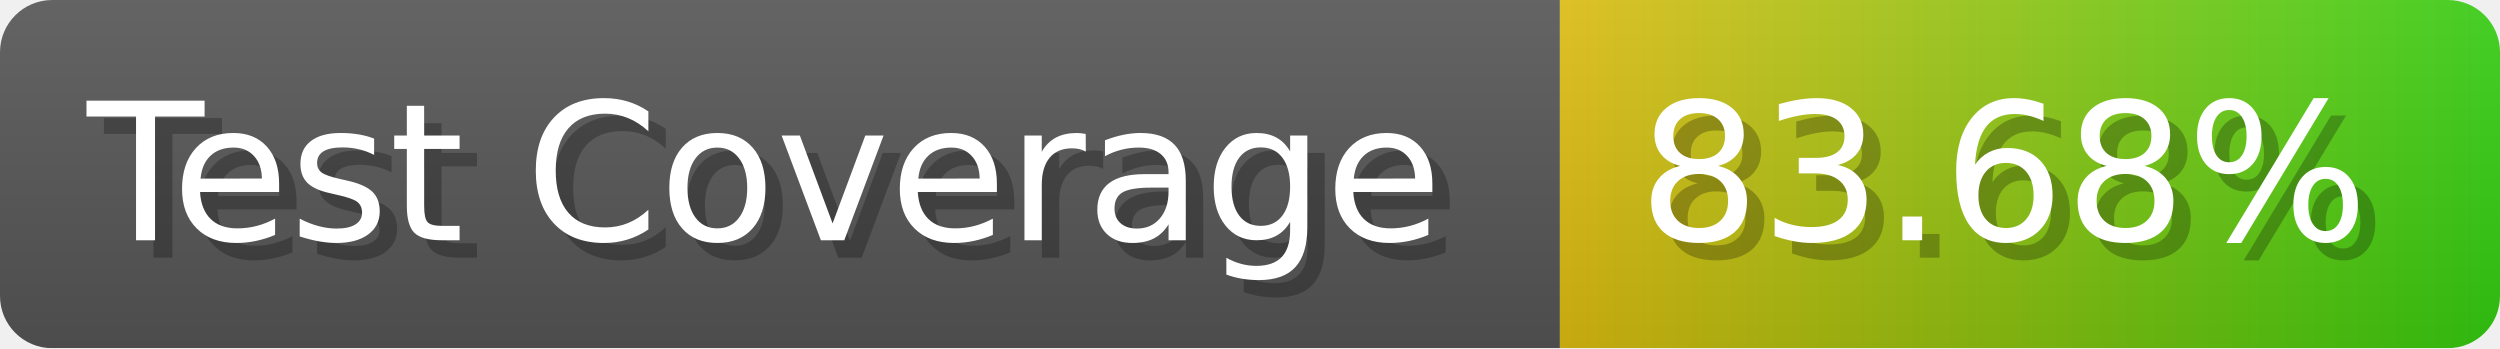
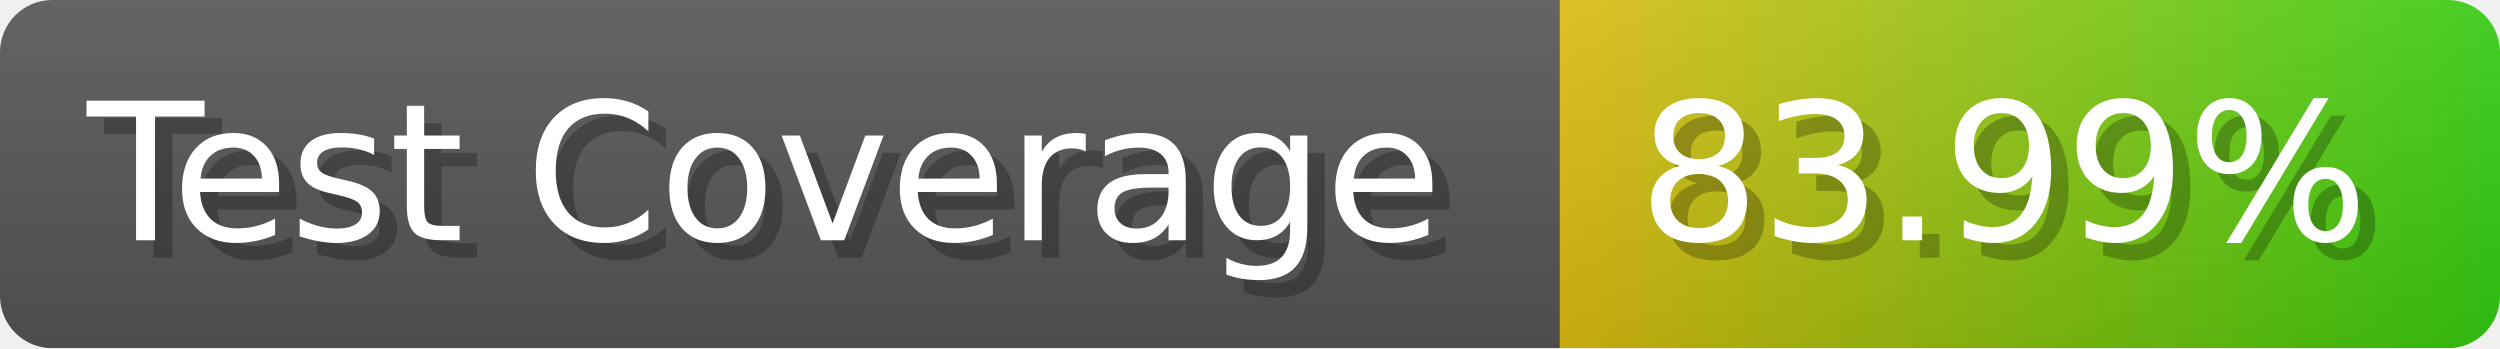
- <svg xmlns="http://www.w3.org/2000/svg" width="143.6" height="20" viewBox="0 0 1436 200" role="img" aria-label="Test Coverage: 83.68%">
+ <svg xmlns="http://www.w3.org/2000/svg" width="143.6" height="20" viewBox="0 0 1436 200" role="img" aria-label="Test Coverage: 83.99%">
  <linearGradient id="a" x2="0" y2="100%">
    <stop offset="0" stop-opacity=".1" stop-color="#EEE" />
    <stop offset="1" stop-opacity=".1" />
  </linearGradient>
  <mask id="m">
    <rect width="1436" height="200" rx="30" fill="#FFF" />
  </mask>
  <g mask="url(#m)">
    <rect width="896" height="200" fill="#555" />
    <rect width="540" height="200" fill="url(#x)" x="896" />
    <rect width="1436" height="200" fill="url(#a)" />
  </g>
  <g aria-hidden="true" fill="#fff" text-anchor="start" font-family="Verdana,DejaVu Sans,sans-serif" font-size="110">
    <text x="60" y="148" textLength="796" fill="#000" opacity="0.25">Test Coverage</text>
    <text x="50" y="138" textLength="796">Test Coverage</text>
-     <text x="951" y="148" textLength="440" fill="#000" opacity="0.25">83.68%</text>
-     <text x="941" y="138" textLength="440">83.68%</text>
+     <text x="951" y="148" textLength="440" fill="#000" opacity="0.25">83.99%</text>
+     <text x="941" y="138" textLength="440">83.99%</text>
  </g>
  <linearGradient id="x" x1="0%" y1="0%" x2="100%" y2="0%">
    <stop offset="0%" style="stop-color:#DB1" />
    <stop offset="100%" style="stop-color:#3C1" />
  </linearGradient>
</svg>
